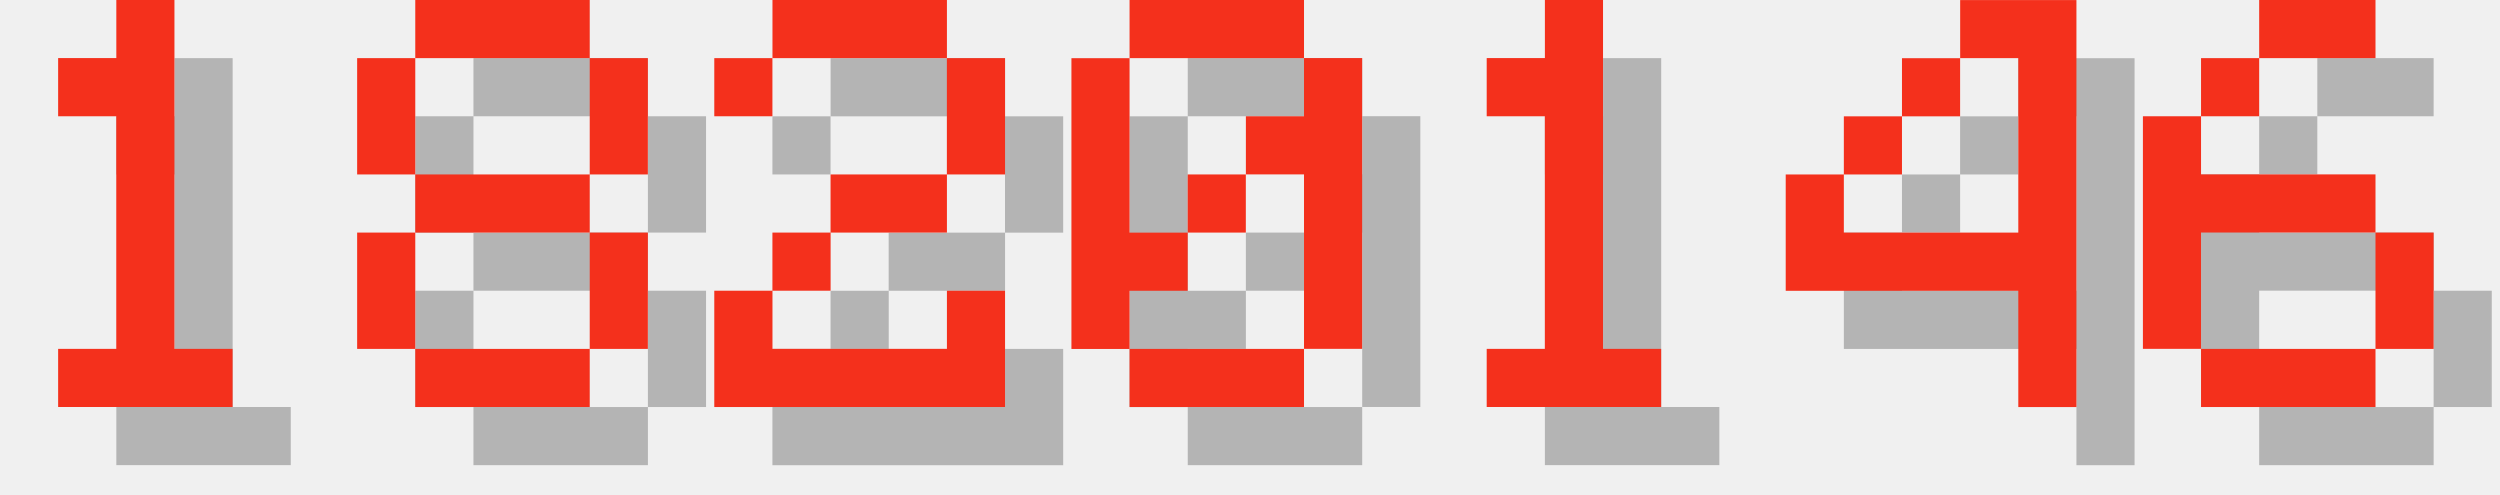
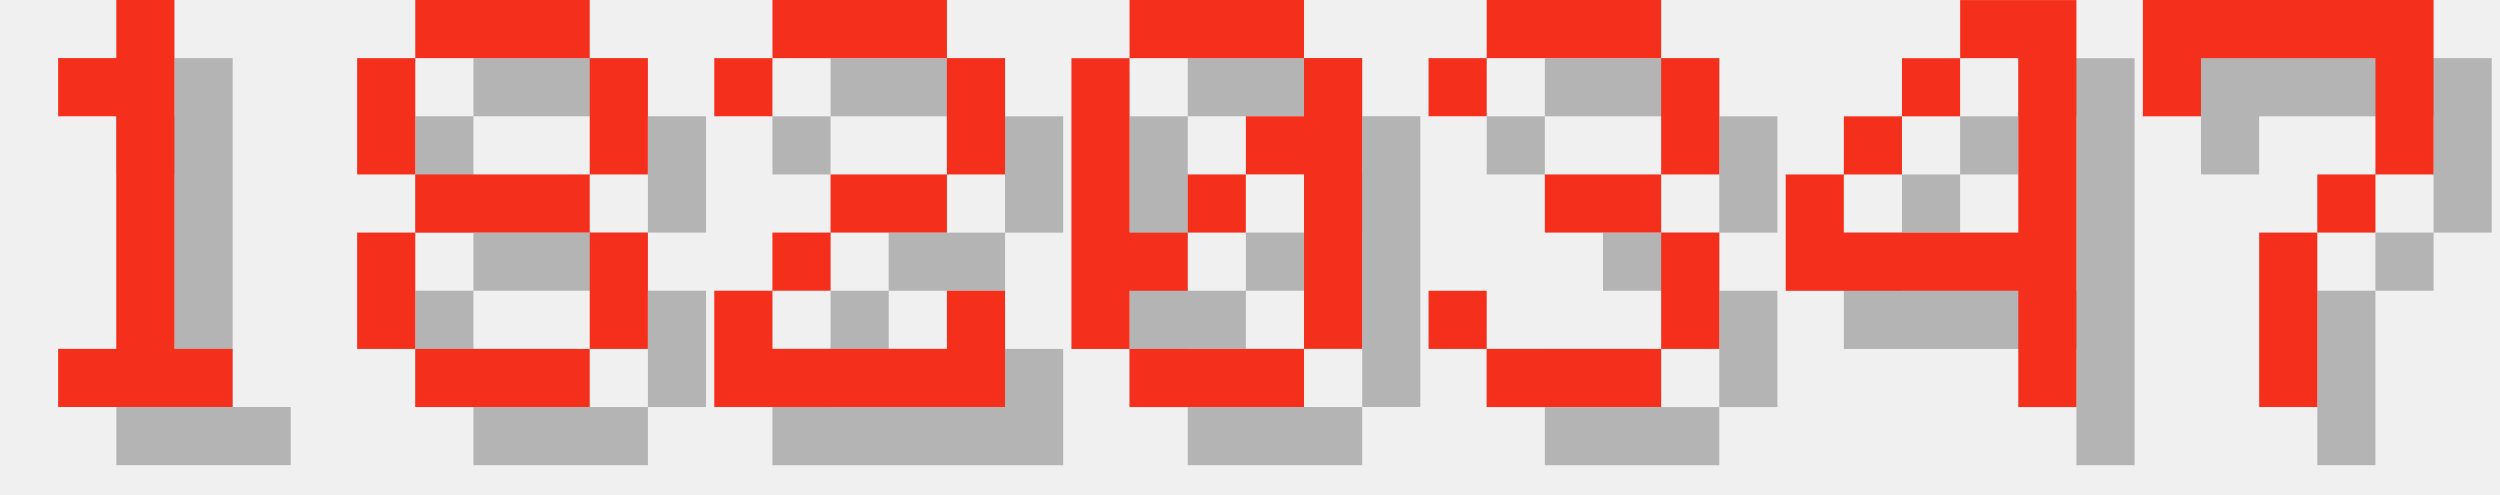
<svg xmlns="http://www.w3.org/2000/svg" version="1.1" width="182.0" height="36">
  <style>
        .text-foreground {
            fill: #F4301C;
        }
        .text-shadow {
            fill: #000000;
            fill-opacity: 0.25;
        }
    </style>
  <g class="digit" id="digit_1" transform="translate(0.0, 0), scale(4)">
    <path id="digit_1_shadow" class="text-shadow" d="m2.117 2.117v1.058h1.058v4.233h-1.058v1.058h3.175v-1.058h-1.058v-6.35h-1.058v1.058h-1.058z" fill-opacity=".5" style="paint-order:stroke fill markers" />
    <path id="digit_1_fg" class="text-foreground" d="m1.058 1.058v1.058h1.058v4.233h-1.058v1.058h3.175v-1.058h-1.058v-6.35h-1.058v1.058h-1.058z" fill="#fff" style="paint-order:stroke fill markers" />
  </g>
  <g class="digit" id="digit_8" transform="translate(26.0, 0), scale(4)">
    <path id="digit_8_shadow" class="text-shadow" d="m2.117 1.058v1.058h3.175v-1.058h-3.175zm3.175 1.058v2.117h1.058v-2.117h-1.058zm0 2.117h-3.175v1.058h3.175v-1.058zm0 1.058v2.117h1.058v-2.117h-1.058zm0 2.117h-3.175v1.058h3.175v-1.058zm-3.175 0v-2.117h-1.058v2.117h1.058zm0-3.175v-2.117h-1.058v2.117h1.058z" fill-opacity=".5" style="paint-order:stroke fill markers" />
    <path id="digit_8_fg" class="text-foreground" d="m1.058 0v1.058h3.175v-1.058h-3.175zm3.175 1.058v2.117h1.058v-2.117h-1.058zm0 2.117h-3.175v1.058h3.175v-1.058zm0 1.058v2.117h1.058v-2.117h-1.058zm0 2.117h-3.175v1.058h3.175v-1.058zm-3.175 0v-2.117h-1.058v2.117h1.058zm0-3.175v-2.117h-1.058v2.117h1.058z" fill="#fff" style="paint-order:stroke fill markers" />
  </g>
  <g class="digit" id="digit_2" transform="translate(52.0, 0), scale(4)">
    <path id="digit_2_shadow" class="text-shadow" d="m1.058 2.117v1.058h1.058v-1.058h3.175v2.117h-2.117v1.058h-1.058v1.058h-1.058v2.117h5.292v-2.117h-1.058v1.058h-3.175v-1.058h1.058v-1.058h2.117v-1.058h1.058v-2.117h-1.058v-1.058h-3.175v1.058h-1.058z" fill-opacity=".5" style="paint-order:stroke fill markers" />
    <path id="digit_2_fg" class="text-foreground" d="m0 1.058v1.058h1.058v-1.058h3.175v2.117h-2.117v1.058h-1.058v1.058h-1.058v2.117h5.292v-2.117h-1.058v1.058h-3.175v-1.058h1.058v-1.058h2.117v-1.058h1.058v-2.117h-1.058v-1.058h-3.175v1.058h-1.058z" fill="#fff" style="paint-order:stroke fill markers" />
  </g>
  <g class="digit" id="digit_0" transform="translate(78.0, 0), scale(4)">
    <path id="digit_0_shadow" class="text-shadow" d="m2.117 1.058v1.058h3.175v-1.058h-3.175zm3.175 1.058v1.058h-1.058v1.058h1.058v3.175h1.058v-5.292h-1.058zm0 5.292h-3.175v1.058h3.175v-1.058zm-3.175 0v-1.058h1.058v-1.058h-1.058v-3.175h-1.058v5.292h1.058zm1.058-2.117h1.058v-1.058h-1.058v1.058z" fill-opacity=".5" style="paint-order:stroke fill markers" />
    <path id="digit_0_fg" class="text-foreground" d="m1.058 0v1.058h3.175v-1.058h-3.175zm3.175 1.058v1.058h-1.058v1.058h1.058v3.175h1.058v-5.292h-1.058zm0 5.292h-3.175v1.058h3.175v-1.058zm-3.175 0v-1.058h1.058v-1.058h-1.058v-3.175h-1.058v5.292h1.058zm1.058-2.117h1.058v-1.058h-1.058v1.058z" fill="#fff" style="paint-order:stroke fill markers" />
  </g>
-   <g class="digit" id="digit_1" transform="translate(104.0, 0), scale(4)">
-     <path id="digit_1_shadow" class="text-shadow" d="m2.117 2.117v1.058h1.058v4.233h-1.058v1.058h3.175v-1.058h-1.058v-6.35h-1.058v1.058h-1.058z" fill-opacity=".5" style="paint-order:stroke fill markers" />
-     <path id="digit_1_fg" class="text-foreground" d="m1.058 1.058v1.058h1.058v4.233h-1.058v1.058h3.175v-1.058h-1.058v-6.35h-1.058v1.058h-1.058z" fill="#fff" style="paint-order:stroke fill markers" />
+   <g class="digit" id="digit_3" transform="translate(104.0, 0), scale(4)">
+     <path id="digit_3_shadow" class="text-shadow" d="m1.058 2.117v1.058h1.058v-1.058h3.175v2.117h-2.117v1.058h2.117v2.117h-3.175v-1.058h-1.058v1.058h1.058v1.058h3.175v-1.058h1.058v-2.117h-1.058v-1.058h1.058v-2.117h-1.058v-1.058h-3.175v1.058h-1.058z" fill-opacity=".5" style="paint-order:stroke fill markers" />
+     <path id="digit_3_fg" class="text-foreground" d="m0 1.058v1.058h1.058v-1.058h3.175v2.117h-2.117v1.058h2.117v2.117h-3.175v-1.058h-1.058v1.058h1.058v1.058h3.175v-1.058h1.058v-2.117h-1.058v-1.058h1.058v-2.117h-1.058v-1.058h-3.175v1.058h-1.058z" fill="#fff" style="paint-order:stroke fill markers" />
  </g>
  <g class="digit" id="digit_4" transform="translate(130.0, 0), scale(4)">
    <path id="digit_4_shadow" class="text-shadow" d="m4.233 1.058v1.058h1.058v3.175h-3.175v-1.058h-1.058v2.117h4.233v2.117h1.058v-7.408h-2.117zm-2.117 3.175h1.058v-1.058h-1.058v1.058zm1.058-1.058h1.058v-1.058h-1.058v1.058z" fill-opacity=".5" style="paint-order:stroke fill markers" />
    <path id="digit_4_fg" class="text-foreground" d="m3.175 0v1.058h1.058v3.175h-3.175v-1.058h-1.058v2.117h4.233v2.117h1.058v-7.408h-2.117zm-2.117 3.175h1.058v-1.058h-1.058v1.058zm1.058-1.058h1.058v-1.058h-1.058v1.058z" fill="#fff" style="paint-order:stroke fill markers" />
  </g>
-   <g class="digit" id="digit_6" transform="translate(156.0, 0), scale(4)">
-     <path id="digit_6_shadow" class="text-shadow" d="m3.175 1.058v1.058h2.117v-1.058h-2.117zm0 1.058h-1.058v1.058h1.058v-1.058zm-1.058 1.058h-1.058v4.233h1.058v-2.117h3.175v-1.058h-3.175v-1.058zm3.175 2.117v2.117h1.058v-2.117h-1.058zm0 2.117h-3.175v1.058h3.175v-1.058z" fill-opacity=".5" style="paint-order:stroke fill markers" />
-     <path id="digit_6_fg" class="text-foreground" d="m2.117 0v1.058h2.117v-1.058h-2.117zm0 1.058h-1.058v1.058h1.058v-1.058zm-1.058 1.058h-1.058v4.233h1.058v-2.117h3.175v-1.058h-3.175v-1.058zm3.175 2.117v2.117h1.058v-2.117h-1.058zm0 2.117h-3.175v1.058h3.175v-1.058z" fill="#fff" style="paint-order:stroke fill markers" />
+   <g class="digit" id="digit_7" transform="translate(156.0, 0), scale(4)">
+     <path id="digit_7_shadow" class="text-shadow" d="m1.058 1.058 2e-6 2.117h1.058v-1.058h3.175v1.058l2e-7 1.058h-1.058v1.058h-1.058l4e-7 3.175 1.058 1e-7v-3.175h1.058v-1.058h1.058l5e-7 -1.058v-2.117z" fill-opacity=".5" style="paint-order:stroke fill markers" />
+     <path id="digit_7_fg" class="text-foreground" d="m0 0 2e-6 2.117h1.058v-1.058h3.175v1.058l2e-7 1.058h-1.058v1.058h-1.058l4e-7 3.175 1.058 1e-7v-3.175h1.058v-1.058h1.058l5e-7 -1.058v-2.117z" fill="#fff" style="paint-order:stroke fill markers" />
  </g>
</svg>
